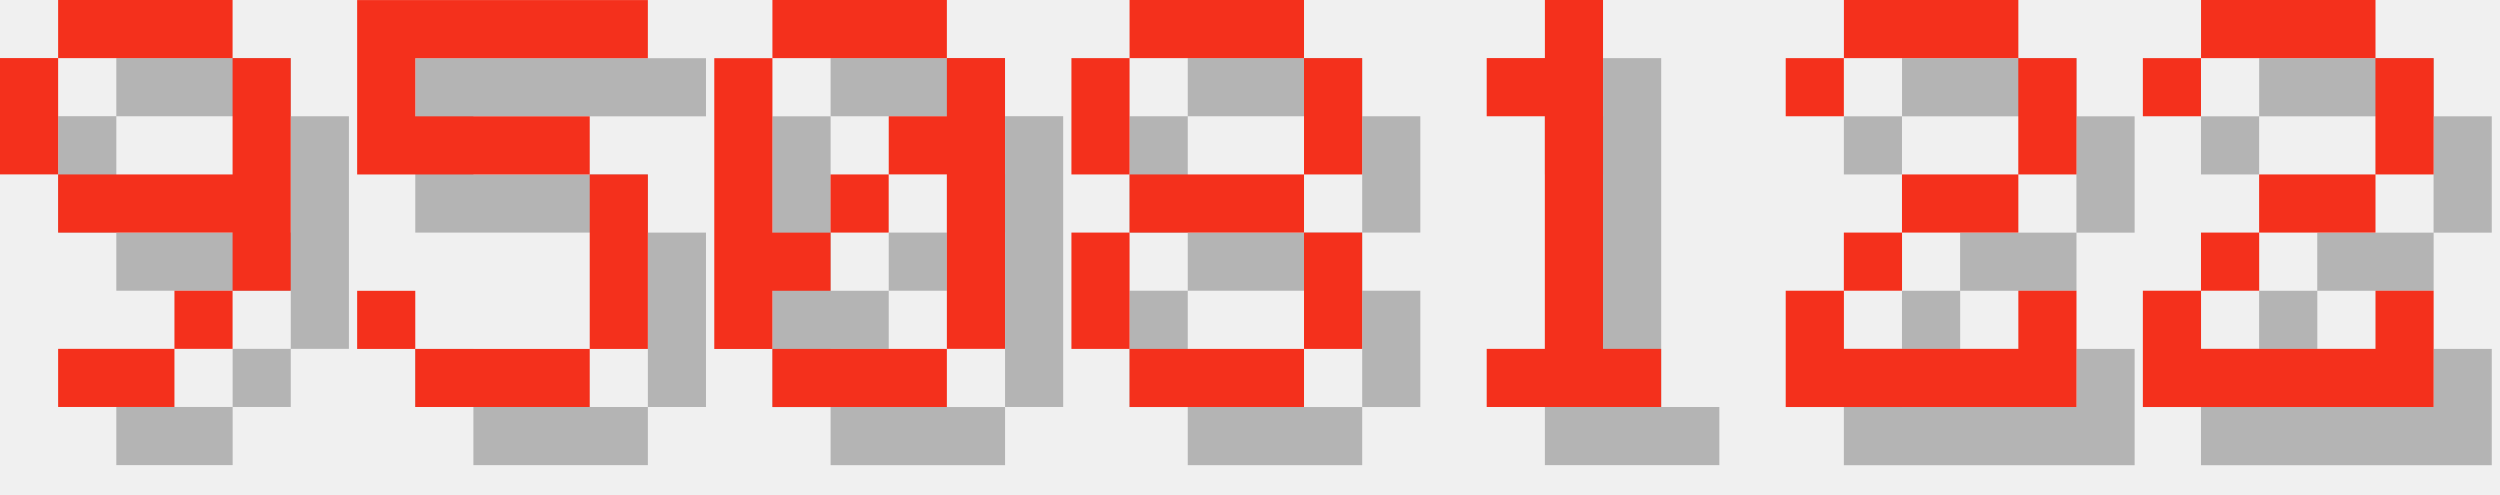
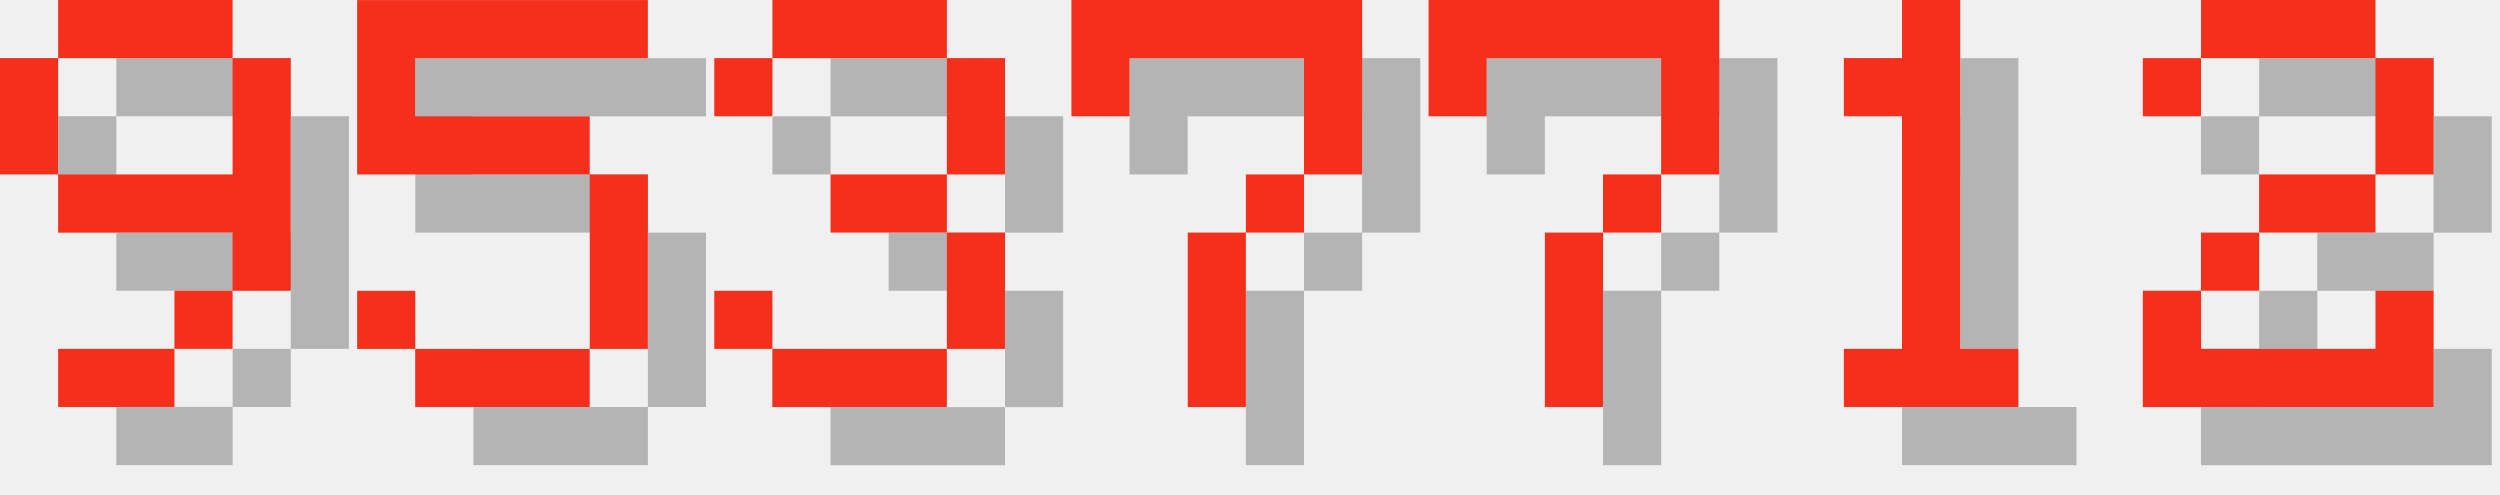
<svg xmlns="http://www.w3.org/2000/svg" version="1.1" width="182.0" height="36">
  <style>
        .text-foreground {
            fill: #F4301C;
        }
        .text-shadow {
            fill: #000000;
            fill-opacity: 0.25;
        }
    </style>
  <g class="digit" id="digit_9" transform="translate(0.0, 0), scale(4)">
    <path id="digit_9_shadow" class="text-shadow" d="m2.117 1.058v1.058h3.175v-1.058h-3.175zm3.175 1.058v2.117h-3.175v1.058h3.175v1.058h1.058v-4.233h-1.058zm0 4.233h-1.058v1.058h1.058v-1.058zm-1.058 1.058h-2.117v1.058h2.117v-1.058zm-2.117-3.175v-2.117h-1.058v2.117h1.058z" fill-opacity=".5" style="paint-order:stroke fill markers" />
    <path id="digit_9_fg" class="text-foreground" d="m1.058 0v1.058h3.175v-1.058h-3.175zm3.175 1.058v2.117h-3.175v1.058h3.175v1.058h1.058v-4.233h-1.058zm0 4.233h-1.058v1.058h1.058v-1.058zm-1.058 1.058h-2.117v1.058h2.117v-1.058zm-2.117-3.175v-2.117h-1.058v2.117h1.058z" fill="#fff" style="paint-order:stroke fill markers" />
  </g>
  <g class="digit" id="digit_5" transform="translate(26.0, 0), scale(4)">
    <path id="digit_5_shadow" class="text-shadow" d="m1.058 1.058v3.175h4.233v3.175h-3.175v-1.058h-1.058v1.058h1.058v1.058h3.175v-1.058h1.058v-3.175h-1.058v-1.058h-3.175v-1.058h4.233v-1.058h-5.292z" fill-opacity=".5" style="paint-order:stroke fill markers" />
    <path id="digit_5_fg" class="text-foreground" d="m0 0v3.175h4.233v3.175h-3.175v-1.058h-1.058v1.058h1.058v1.058h3.175v-1.058h1.058v-3.175h-1.058v-1.058h-3.175v-1.058h4.233v-1.058h-5.292z" fill="#fff" style="paint-order:stroke fill markers" />
  </g>
-   <g class="digit" id="digit_0" transform="translate(52.0, 0), scale(4)">
-     <path id="digit_0_shadow" class="text-shadow" d="m2.117 1.058v1.058h3.175v-1.058h-3.175zm3.175 1.058v1.058h-1.058v1.058h1.058v3.175h1.058v-5.292h-1.058zm0 5.292h-3.175v1.058h3.175v-1.058zm-3.175 0v-1.058h1.058v-1.058h-1.058v-3.175h-1.058v5.292h1.058zm1.058-2.117h1.058v-1.058h-1.058v1.058z" fill-opacity=".5" style="paint-order:stroke fill markers" />
-     <path id="digit_0_fg" class="text-foreground" d="m1.058 0v1.058h3.175v-1.058h-3.175zm3.175 1.058v1.058h-1.058v1.058h1.058v3.175h1.058v-5.292h-1.058zm0 5.292h-3.175v1.058h3.175v-1.058zm-3.175 0v-1.058h1.058v-1.058h-1.058v-3.175h-1.058v5.292h1.058zm1.058-2.117h1.058v-1.058h-1.058v1.058z" fill="#fff" style="paint-order:stroke fill markers" />
+   <g class="digit" id="digit_3" transform="translate(52.0, 0), scale(4)">
+     <path id="digit_3_shadow" class="text-shadow" d="m1.058 2.117v1.058h1.058v-1.058h3.175v2.117h-2.117v1.058h2.117v2.117h-3.175v-1.058h-1.058v1.058h1.058v1.058h3.175v-1.058h1.058v-2.117h-1.058v-1.058h1.058v-2.117h-1.058v-1.058h-3.175v1.058h-1.058z" fill-opacity=".5" style="paint-order:stroke fill markers" />
+     <path id="digit_3_fg" class="text-foreground" d="m0 1.058v1.058h1.058v-1.058h3.175v2.117h-2.117v1.058h2.117v2.117h-3.175v-1.058h-1.058v1.058h1.058v1.058h3.175v-1.058h1.058v-2.117h-1.058v-1.058h1.058v-2.117h-1.058v-1.058h-3.175v1.058h-1.058z" fill="#fff" style="paint-order:stroke fill markers" />
  </g>
-   <g class="digit" id="digit_8" transform="translate(78.0, 0), scale(4)">
-     <path id="digit_8_shadow" class="text-shadow" d="m2.117 1.058v1.058h3.175v-1.058h-3.175zm3.175 1.058v2.117h1.058v-2.117h-1.058zm0 2.117h-3.175v1.058h3.175v-1.058zm0 1.058v2.117h1.058v-2.117h-1.058zm0 2.117h-3.175v1.058h3.175v-1.058zm-3.175 0v-2.117h-1.058v2.117h1.058zm0-3.175v-2.117h-1.058v2.117h1.058z" fill-opacity=".5" style="paint-order:stroke fill markers" />
-     <path id="digit_8_fg" class="text-foreground" d="m1.058 0v1.058h3.175v-1.058h-3.175zm3.175 1.058v2.117h1.058v-2.117h-1.058zm0 2.117h-3.175v1.058h3.175v-1.058zm0 1.058v2.117h1.058v-2.117h-1.058zm0 2.117h-3.175v1.058h3.175v-1.058zm-3.175 0v-2.117h-1.058v2.117h1.058zm0-3.175v-2.117h-1.058v2.117h1.058z" fill="#fff" style="paint-order:stroke fill markers" />
+   <g class="digit" id="digit_7" transform="translate(78.0, 0), scale(4)">
+     <path id="digit_7_shadow" class="text-shadow" d="m1.058 1.058 2e-6 2.117h1.058v-1.058h3.175v1.058l2e-7 1.058h-1.058v1.058h-1.058l4e-7 3.175 1.058 1e-7v-3.175h1.058v-1.058h1.058l5e-7 -1.058v-2.117z" fill-opacity=".5" style="paint-order:stroke fill markers" />
+     <path id="digit_7_fg" class="text-foreground" d="m0 0 2e-6 2.117h1.058v-1.058h3.175v1.058l2e-7 1.058h-1.058v1.058h-1.058l4e-7 3.175 1.058 1e-7v-3.175h1.058v-1.058h1.058l5e-7 -1.058v-2.117z" fill="#fff" style="paint-order:stroke fill markers" />
  </g>
-   <g class="digit" id="digit_1" transform="translate(104.0, 0), scale(4)">
+   <g class="digit" id="digit_7" transform="translate(104.0, 0), scale(4)">
+     <path id="digit_7_shadow" class="text-shadow" d="m1.058 1.058 2e-6 2.117h1.058v-1.058h3.175v1.058l2e-7 1.058h-1.058v1.058h-1.058l4e-7 3.175 1.058 1e-7v-3.175h1.058v-1.058h1.058l5e-7 -1.058v-2.117z" fill-opacity=".5" style="paint-order:stroke fill markers" />
+     <path id="digit_7_fg" class="text-foreground" d="m0 0 2e-6 2.117h1.058v-1.058h3.175v1.058l2e-7 1.058h-1.058v1.058h-1.058l4e-7 3.175 1.058 1e-7v-3.175h1.058v-1.058h1.058l5e-7 -1.058v-2.117z" fill="#fff" style="paint-order:stroke fill markers" />
+   </g>
+   <g class="digit" id="digit_1" transform="translate(130.0, 0), scale(4)">
    <path id="digit_1_shadow" class="text-shadow" d="m2.117 2.117v1.058h1.058v4.233h-1.058v1.058h3.175v-1.058h-1.058v-6.35h-1.058v1.058h-1.058z" fill-opacity=".5" style="paint-order:stroke fill markers" />
    <path id="digit_1_fg" class="text-foreground" d="m1.058 1.058v1.058h1.058v4.233h-1.058v1.058h3.175v-1.058h-1.058v-6.35h-1.058v1.058h-1.058z" fill="#fff" style="paint-order:stroke fill markers" />
-   </g>
-   <g class="digit" id="digit_2" transform="translate(130.0, 0), scale(4)">
-     <path id="digit_2_shadow" class="text-shadow" d="m1.058 2.117v1.058h1.058v-1.058h3.175v2.117h-2.117v1.058h-1.058v1.058h-1.058v2.117h5.292v-2.117h-1.058v1.058h-3.175v-1.058h1.058v-1.058h2.117v-1.058h1.058v-2.117h-1.058v-1.058h-3.175v1.058h-1.058z" fill-opacity=".5" style="paint-order:stroke fill markers" />
-     <path id="digit_2_fg" class="text-foreground" d="m0 1.058v1.058h1.058v-1.058h3.175v2.117h-2.117v1.058h-1.058v1.058h-1.058v2.117h5.292v-2.117h-1.058v1.058h-3.175v-1.058h1.058v-1.058h2.117v-1.058h1.058v-2.117h-1.058v-1.058h-3.175v1.058h-1.058z" fill="#fff" style="paint-order:stroke fill markers" />
  </g>
  <g class="digit" id="digit_2" transform="translate(156.0, 0), scale(4)">
    <path id="digit_2_shadow" class="text-shadow" d="m1.058 2.117v1.058h1.058v-1.058h3.175v2.117h-2.117v1.058h-1.058v1.058h-1.058v2.117h5.292v-2.117h-1.058v1.058h-3.175v-1.058h1.058v-1.058h2.117v-1.058h1.058v-2.117h-1.058v-1.058h-3.175v1.058h-1.058z" fill-opacity=".5" style="paint-order:stroke fill markers" />
    <path id="digit_2_fg" class="text-foreground" d="m0 1.058v1.058h1.058v-1.058h3.175v2.117h-2.117v1.058h-1.058v1.058h-1.058v2.117h5.292v-2.117h-1.058v1.058h-3.175v-1.058h1.058v-1.058h2.117v-1.058h1.058v-2.117h-1.058v-1.058h-3.175v1.058h-1.058z" fill="#fff" style="paint-order:stroke fill markers" />
  </g>
</svg>
